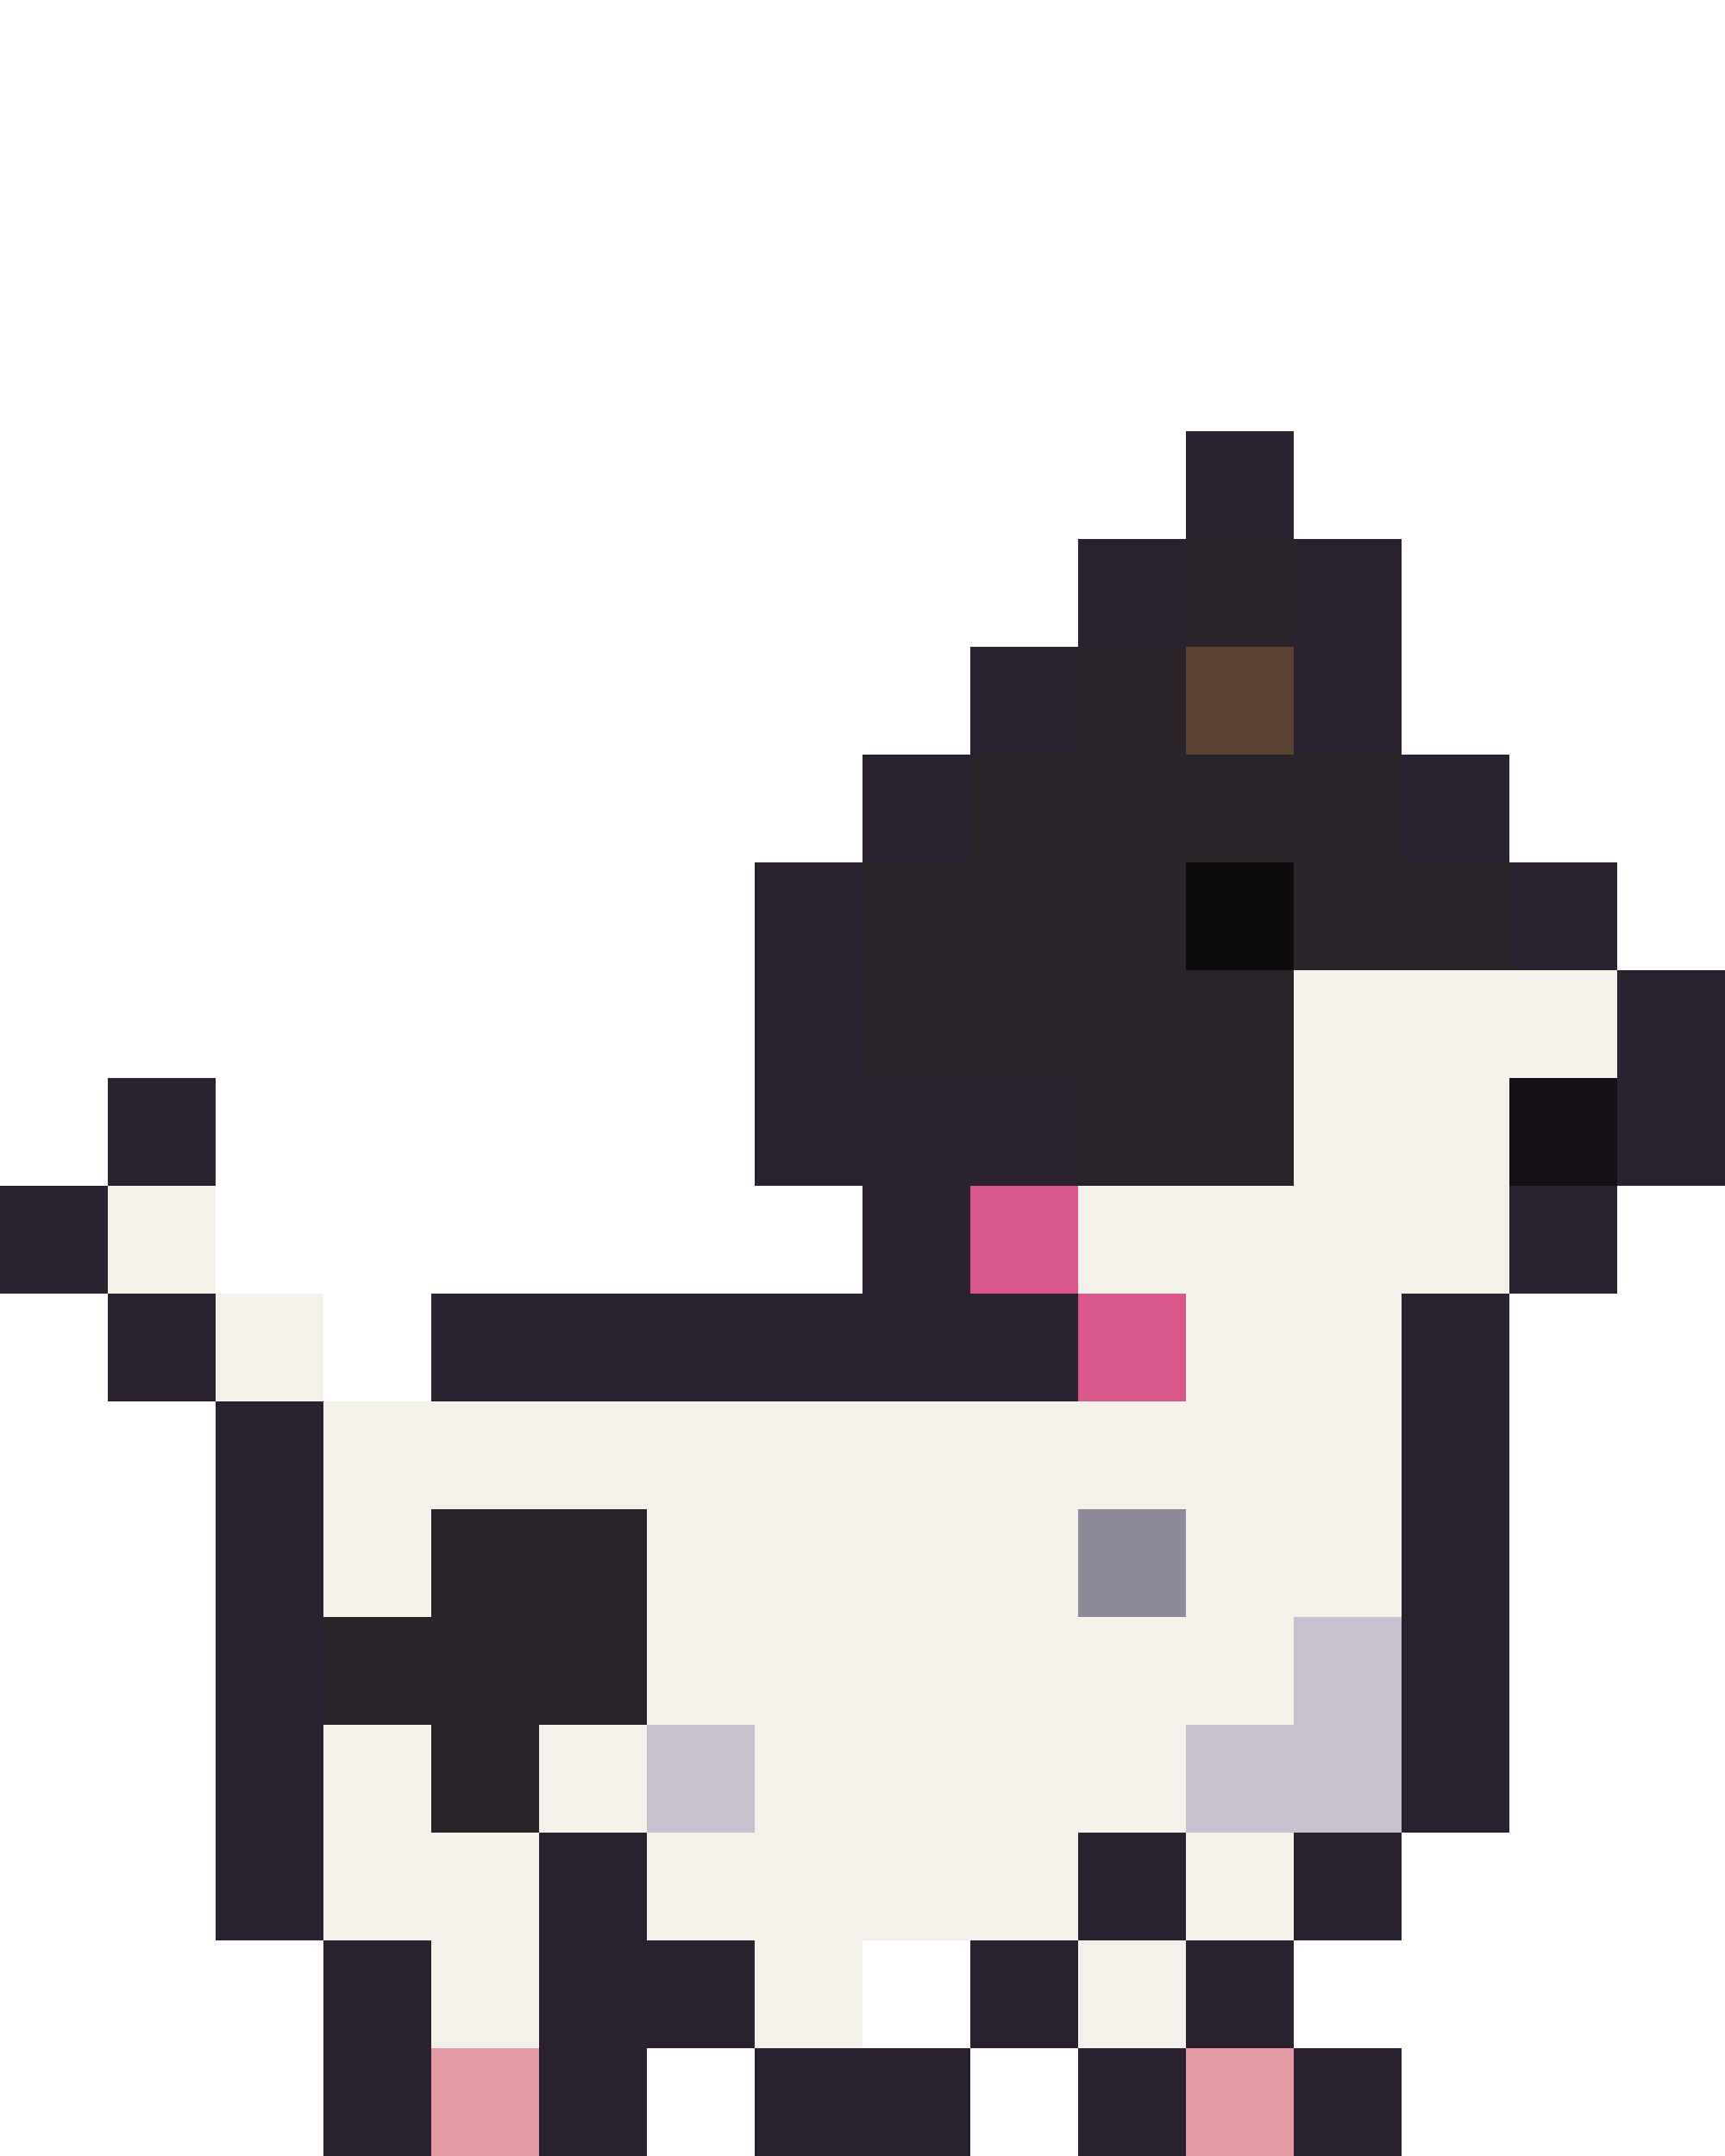
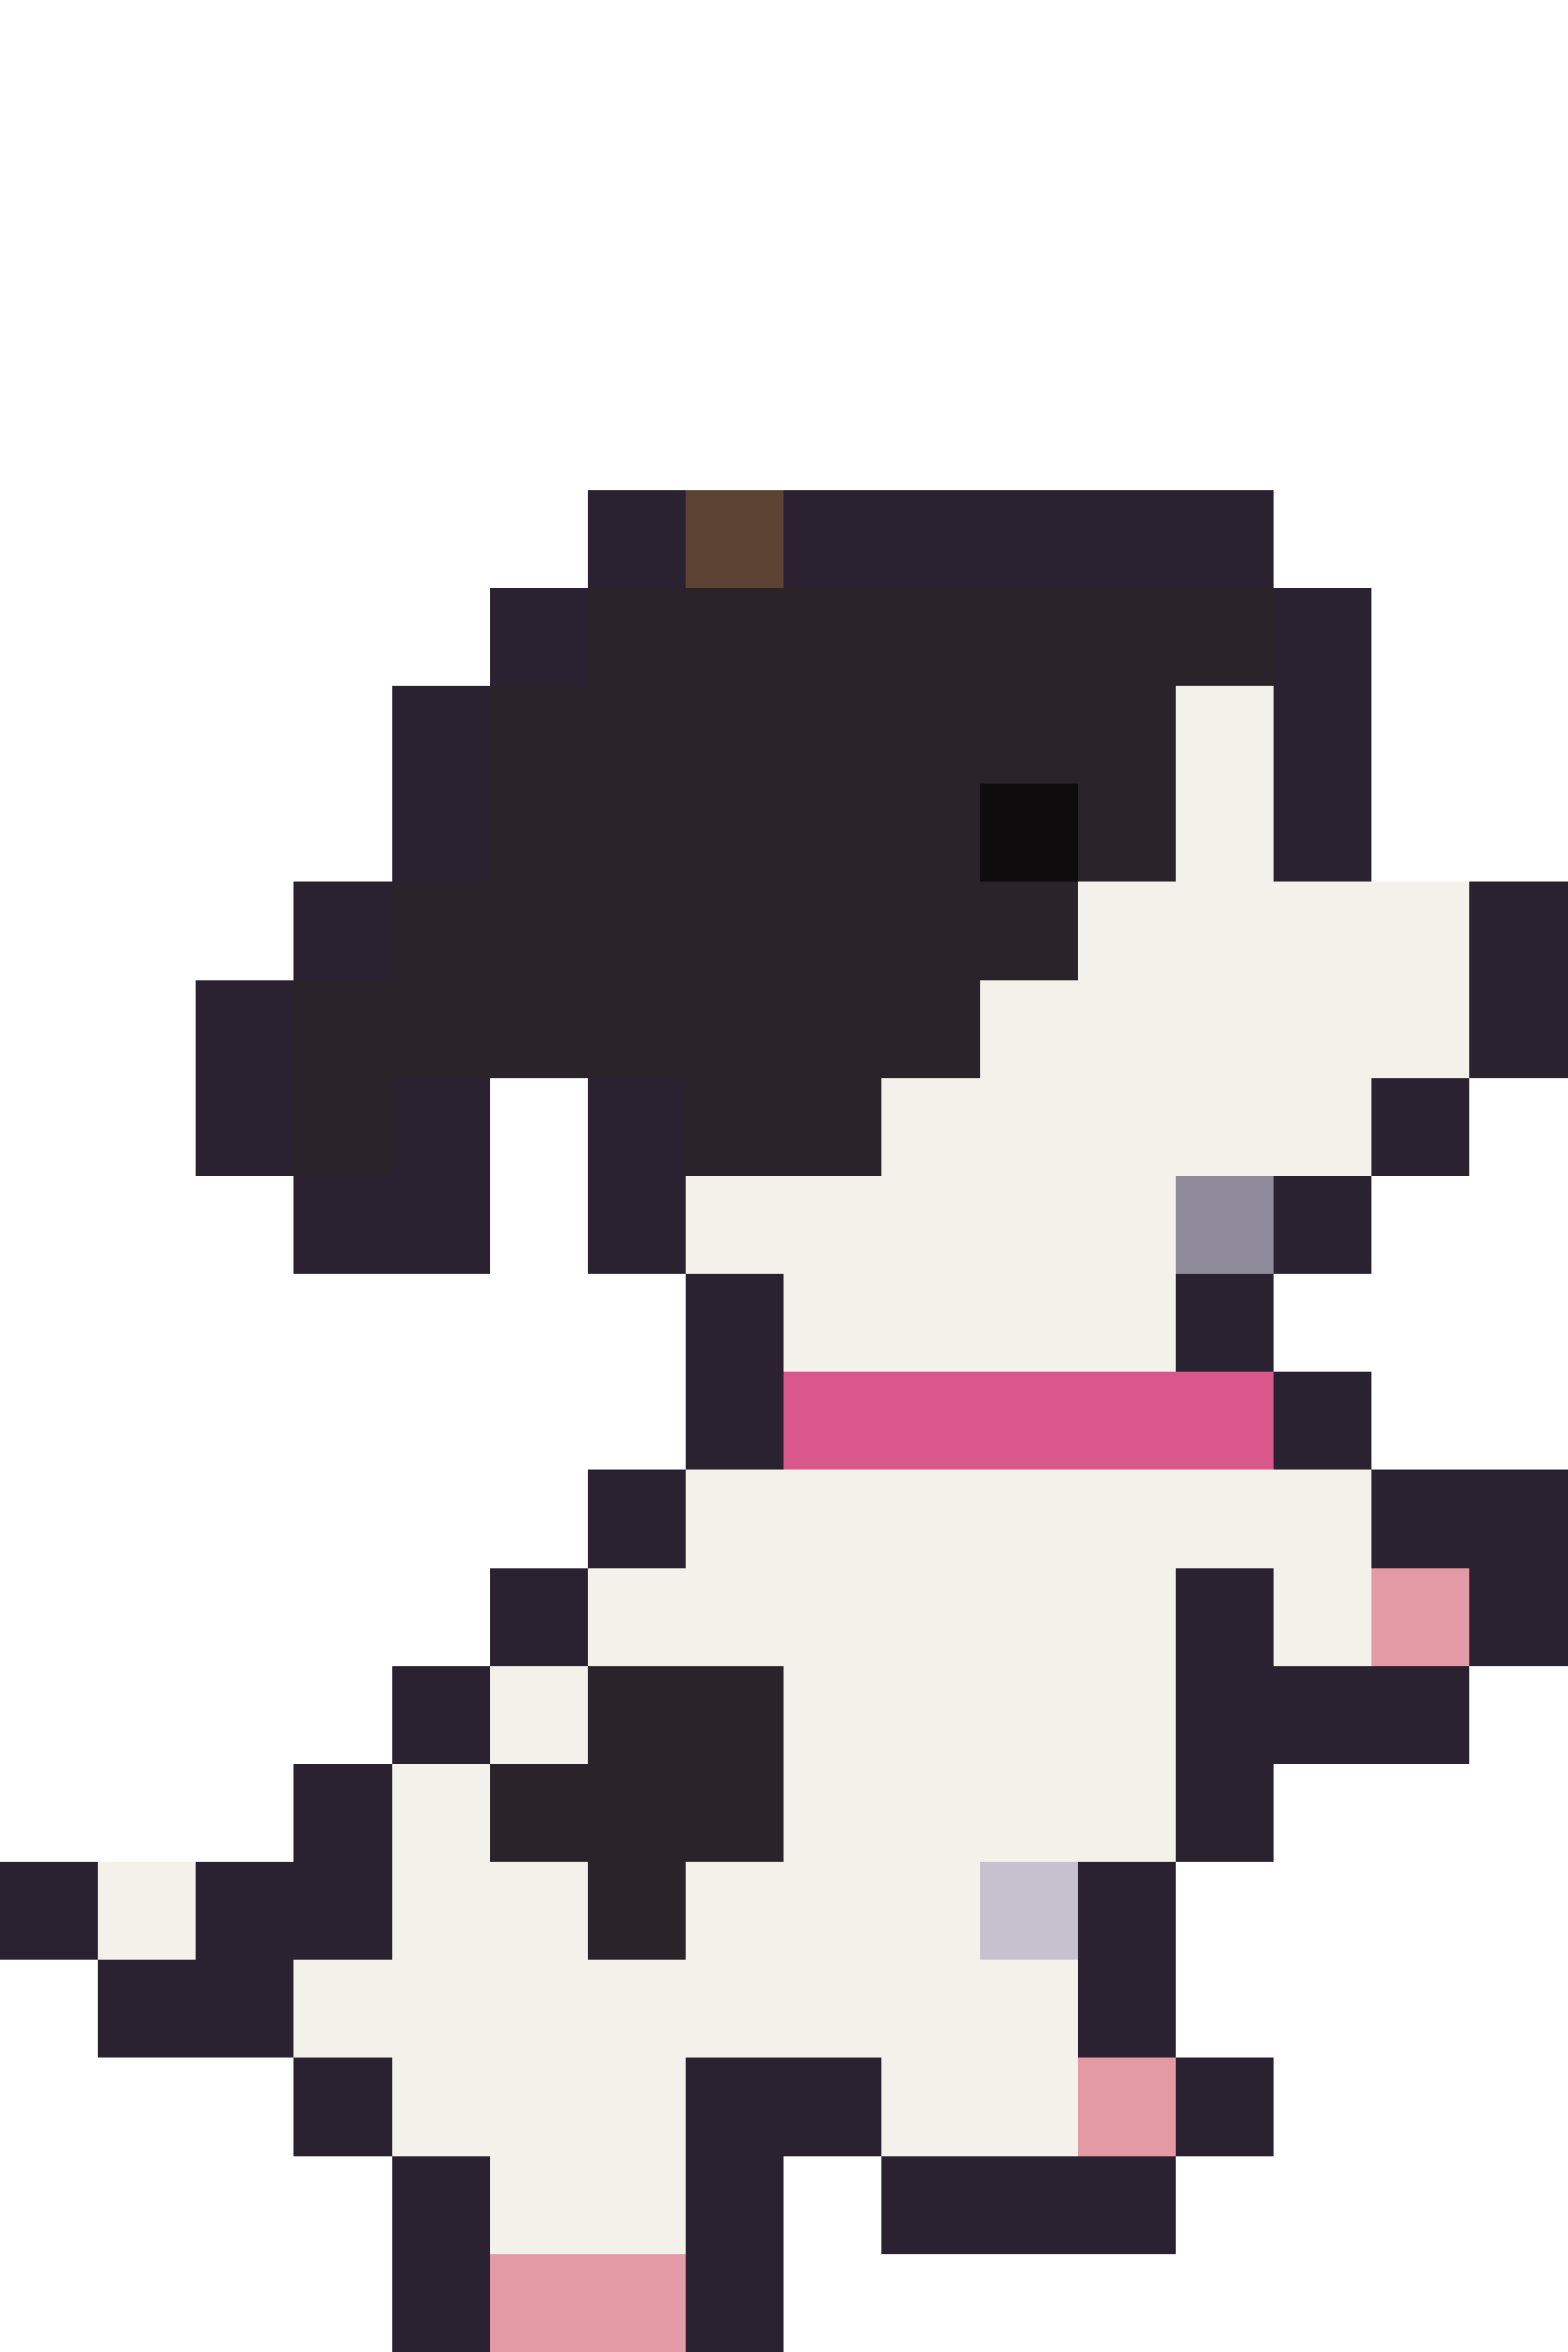
- <svg xmlns="http://www.w3.org/2000/svg" width="16" height="20" viewBox="0 0 16 20" shape-rendering="crispEdges">
-   <rect x="11" y="4" width="1" height="1" fill="#2a2230" />
-   <rect x="10" y="5" width="1" height="1" fill="#2a2230" />
-   <rect x="11" y="5" width="1" height="1" fill="#2a2329" />
-   <rect x="12" y="5" width="1" height="1" fill="#2a2230" />
-   <rect x="9" y="6" width="1" height="1" fill="#2a2230" />
-   <rect x="10" y="6" width="1" height="1" fill="#2a2329" />
-   <rect x="11" y="6" width="1" height="1" fill="#5c4232" />
-   <rect x="12" y="6" width="1" height="1" fill="#2a2230" />
-   <rect x="8" y="7" width="1" height="1" fill="#2a2230" />
-   <rect x="9" y="7" width="4" height="1" fill="#2a2329" />
+ <svg xmlns="http://www.w3.org/2000/svg" width="16" height="24" viewBox="0 0 16 24" shape-rendering="crispEdges">
+   <rect x="6" y="5" width="1" height="1" fill="#2a2230" />
+   <rect x="7" y="5" width="1" height="1" fill="#5c4232" />
+   <rect x="8" y="5" width="5" height="1" fill="#2a2230" />
+   <rect x="5" y="6" width="1" height="1" fill="#2a2230" />
+   <rect x="6" y="6" width="7" height="1" fill="#2a2329" />
+   <rect x="13" y="6" width="1" height="1" fill="#2a2230" />
+   <rect x="4" y="7" width="1" height="1" fill="#2a2230" />
+   <rect x="5" y="7" width="7" height="1" fill="#2a2329" />
+   <rect x="12" y="7" width="1" height="1" fill="#f4f1ea" />
  <rect x="13" y="7" width="1" height="1" fill="#2a2230" />
-   <rect x="7" y="8" width="1" height="1" fill="#2a2230" />
-   <rect x="8" y="8" width="3" height="1" fill="#2a2329" />
-   <rect x="11" y="8" width="1" height="1" fill="#0e0b0d" />
-   <rect x="12" y="8" width="2" height="1" fill="#2a2329" />
-   <rect x="14" y="8" width="1" height="1" fill="#2a2230" />
-   <rect x="7" y="9" width="1" height="1" fill="#2a2230" />
-   <rect x="8" y="9" width="4" height="1" fill="#2a2329" />
-   <rect x="12" y="9" width="3" height="1" fill="#f4f1ea" />
+   <rect x="4" y="8" width="1" height="1" fill="#2a2230" />
+   <rect x="5" y="8" width="5" height="1" fill="#2a2329" />
+   <rect x="10" y="8" width="1" height="1" fill="#0e0b0d" />
+   <rect x="11" y="8" width="1" height="1" fill="#2a2329" />
+   <rect x="12" y="8" width="1" height="1" fill="#f4f1ea" />
+   <rect x="13" y="8" width="1" height="1" fill="#2a2230" />
+   <rect x="3" y="9" width="1" height="1" fill="#2a2230" />
+   <rect x="4" y="9" width="7" height="1" fill="#2a2329" />
+   <rect x="11" y="9" width="4" height="1" fill="#f4f1ea" />
  <rect x="15" y="9" width="1" height="1" fill="#2a2230" />
-   <rect x="1" y="10" width="1" height="1" fill="#2a2230" />
-   <rect x="7" y="10" width="3" height="1" fill="#2a2230" />
-   <rect x="10" y="10" width="2" height="1" fill="#2a2329" />
-   <rect x="12" y="10" width="2" height="1" fill="#f4f1ea" />
-   <rect x="14" y="10" width="1" height="1" fill="#141016" />
+   <rect x="2" y="10" width="1" height="1" fill="#2a2230" />
+   <rect x="3" y="10" width="7" height="1" fill="#2a2329" />
+   <rect x="10" y="10" width="5" height="1" fill="#f4f1ea" />
  <rect x="15" y="10" width="1" height="1" fill="#2a2230" />
-   <rect x="0" y="11" width="1" height="1" fill="#2a2230" />
-   <rect x="1" y="11" width="1" height="1" fill="#f4f1ea" />
-   <rect x="8" y="11" width="1" height="1" fill="#2a2230" />
-   <rect x="9" y="11" width="1" height="1" fill="#d9578a" />
-   <rect x="10" y="11" width="4" height="1" fill="#f4f1ea" />
+   <rect x="2" y="11" width="1" height="1" fill="#2a2230" />
+   <rect x="3" y="11" width="1" height="1" fill="#2a2329" />
+   <rect x="4" y="11" width="1" height="1" fill="#2a2230" />
+   <rect x="6" y="11" width="1" height="1" fill="#2a2230" />
+   <rect x="7" y="11" width="2" height="1" fill="#2a2329" />
+   <rect x="9" y="11" width="5" height="1" fill="#f4f1ea" />
  <rect x="14" y="11" width="1" height="1" fill="#2a2230" />
-   <rect x="1" y="12" width="1" height="1" fill="#2a2230" />
-   <rect x="2" y="12" width="1" height="1" fill="#f4f1ea" />
-   <rect x="4" y="12" width="6" height="1" fill="#2a2230" />
-   <rect x="10" y="12" width="1" height="1" fill="#d9578a" />
-   <rect x="11" y="12" width="2" height="1" fill="#f4f1ea" />
+   <rect x="3" y="12" width="2" height="1" fill="#2a2230" />
+   <rect x="6" y="12" width="1" height="1" fill="#2a2230" />
+   <rect x="7" y="12" width="5" height="1" fill="#f4f1ea" />
+   <rect x="12" y="12" width="1" height="1" fill="#8f8a99" />
  <rect x="13" y="12" width="1" height="1" fill="#2a2230" />
-   <rect x="2" y="13" width="1" height="1" fill="#2a2230" />
-   <rect x="3" y="13" width="10" height="1" fill="#f4f1ea" />
-   <rect x="13" y="13" width="1" height="1" fill="#2a2230" />
-   <rect x="2" y="14" width="1" height="1" fill="#2a2230" />
-   <rect x="3" y="14" width="1" height="1" fill="#f4f1ea" />
-   <rect x="4" y="14" width="2" height="1" fill="#2a2329" />
-   <rect x="6" y="14" width="4" height="1" fill="#f4f1ea" />
-   <rect x="10" y="14" width="1" height="1" fill="#8f8a99" />
-   <rect x="11" y="14" width="2" height="1" fill="#f4f1ea" />
+   <rect x="7" y="13" width="1" height="1" fill="#2a2230" />
+   <rect x="8" y="13" width="4" height="1" fill="#f4f1ea" />
+   <rect x="12" y="13" width="1" height="1" fill="#2a2230" />
+   <rect x="7" y="14" width="1" height="1" fill="#2a2230" />
+   <rect x="8" y="14" width="5" height="1" fill="#d9578a" />
  <rect x="13" y="14" width="1" height="1" fill="#2a2230" />
-   <rect x="2" y="15" width="1" height="1" fill="#2a2230" />
-   <rect x="3" y="15" width="3" height="1" fill="#2a2329" />
-   <rect x="6" y="15" width="6" height="1" fill="#f4f1ea" />
-   <rect x="12" y="15" width="1" height="1" fill="#c7c1cf" />
-   <rect x="13" y="15" width="1" height="1" fill="#2a2230" />
-   <rect x="2" y="16" width="1" height="1" fill="#2a2230" />
-   <rect x="3" y="16" width="1" height="1" fill="#f4f1ea" />
-   <rect x="4" y="16" width="1" height="1" fill="#2a2329" />
-   <rect x="5" y="16" width="1" height="1" fill="#f4f1ea" />
-   <rect x="6" y="16" width="1" height="1" fill="#c7c1cf" />
-   <rect x="7" y="16" width="4" height="1" fill="#f4f1ea" />
-   <rect x="11" y="16" width="2" height="1" fill="#c7c1cf" />
-   <rect x="13" y="16" width="1" height="1" fill="#2a2230" />
-   <rect x="2" y="17" width="1" height="1" fill="#2a2230" />
-   <rect x="3" y="17" width="2" height="1" fill="#f4f1ea" />
-   <rect x="5" y="17" width="1" height="1" fill="#2a2230" />
-   <rect x="6" y="17" width="4" height="1" fill="#f4f1ea" />
-   <rect x="10" y="17" width="1" height="1" fill="#2a2230" />
-   <rect x="11" y="17" width="1" height="1" fill="#f4f1ea" />
-   <rect x="12" y="17" width="1" height="1" fill="#2a2230" />
+   <rect x="6" y="15" width="1" height="1" fill="#2a2230" />
+   <rect x="7" y="15" width="7" height="1" fill="#f4f1ea" />
+   <rect x="14" y="15" width="2" height="1" fill="#2a2230" />
+   <rect x="5" y="16" width="1" height="1" fill="#2a2230" />
+   <rect x="6" y="16" width="6" height="1" fill="#f4f1ea" />
+   <rect x="12" y="16" width="1" height="1" fill="#2a2230" />
+   <rect x="13" y="16" width="1" height="1" fill="#f4f1ea" />
+   <rect x="14" y="16" width="1" height="1" fill="#e49aa4" />
+   <rect x="15" y="16" width="1" height="1" fill="#2a2230" />
+   <rect x="4" y="17" width="1" height="1" fill="#2a2230" />
+   <rect x="5" y="17" width="1" height="1" fill="#f4f1ea" />
+   <rect x="6" y="17" width="2" height="1" fill="#2a2329" />
+   <rect x="8" y="17" width="4" height="1" fill="#f4f1ea" />
+   <rect x="12" y="17" width="3" height="1" fill="#2a2230" />
  <rect x="3" y="18" width="1" height="1" fill="#2a2230" />
  <rect x="4" y="18" width="1" height="1" fill="#f4f1ea" />
-   <rect x="5" y="18" width="2" height="1" fill="#2a2230" />
-   <rect x="7" y="18" width="1" height="1" fill="#f4f1ea" />
-   <rect x="9" y="18" width="1" height="1" fill="#2a2230" />
-   <rect x="10" y="18" width="1" height="1" fill="#f4f1ea" />
-   <rect x="11" y="18" width="1" height="1" fill="#2a2230" />
-   <rect x="3" y="19" width="1" height="1" fill="#2a2230" />
-   <rect x="4" y="19" width="1" height="1" fill="#e49aa4" />
-   <rect x="5" y="19" width="1" height="1" fill="#2a2230" />
-   <rect x="7" y="19" width="2" height="1" fill="#2a2230" />
-   <rect x="10" y="19" width="1" height="1" fill="#2a2230" />
-   <rect x="11" y="19" width="1" height="1" fill="#e49aa4" />
-   <rect x="12" y="19" width="1" height="1" fill="#2a2230" />
+   <rect x="5" y="18" width="3" height="1" fill="#2a2329" />
+   <rect x="8" y="18" width="4" height="1" fill="#f4f1ea" />
+   <rect x="12" y="18" width="1" height="1" fill="#2a2230" />
+   <rect x="0" y="19" width="1" height="1" fill="#2a2230" />
+   <rect x="1" y="19" width="1" height="1" fill="#f4f1ea" />
+   <rect x="2" y="19" width="2" height="1" fill="#2a2230" />
+   <rect x="4" y="19" width="2" height="1" fill="#f4f1ea" />
+   <rect x="6" y="19" width="1" height="1" fill="#2a2329" />
+   <rect x="7" y="19" width="3" height="1" fill="#f4f1ea" />
+   <rect x="10" y="19" width="1" height="1" fill="#c7c1cf" />
+   <rect x="11" y="19" width="1" height="1" fill="#2a2230" />
+   <rect x="1" y="20" width="2" height="1" fill="#2a2230" />
+   <rect x="3" y="20" width="8" height="1" fill="#f4f1ea" />
+   <rect x="11" y="20" width="1" height="1" fill="#2a2230" />
+   <rect x="3" y="21" width="1" height="1" fill="#2a2230" />
+   <rect x="4" y="21" width="3" height="1" fill="#f4f1ea" />
+   <rect x="7" y="21" width="2" height="1" fill="#2a2230" />
+   <rect x="9" y="21" width="2" height="1" fill="#f4f1ea" />
+   <rect x="11" y="21" width="1" height="1" fill="#e49aa4" />
+   <rect x="12" y="21" width="1" height="1" fill="#2a2230" />
+   <rect x="4" y="22" width="1" height="1" fill="#2a2230" />
+   <rect x="5" y="22" width="2" height="1" fill="#f4f1ea" />
+   <rect x="7" y="22" width="1" height="1" fill="#2a2230" />
+   <rect x="9" y="22" width="3" height="1" fill="#2a2230" />
+   <rect x="4" y="23" width="1" height="1" fill="#2a2230" />
+   <rect x="5" y="23" width="2" height="1" fill="#e49aa4" />
+   <rect x="7" y="23" width="1" height="1" fill="#2a2230" />
</svg>
